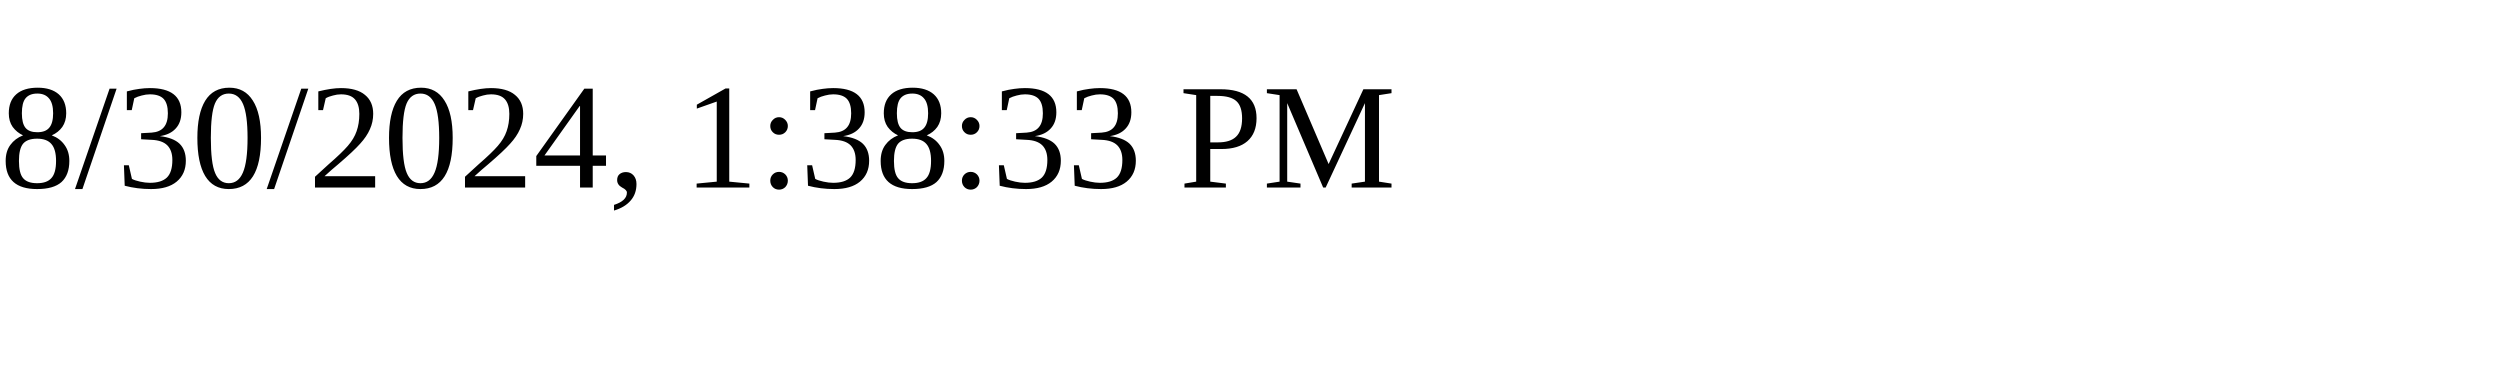
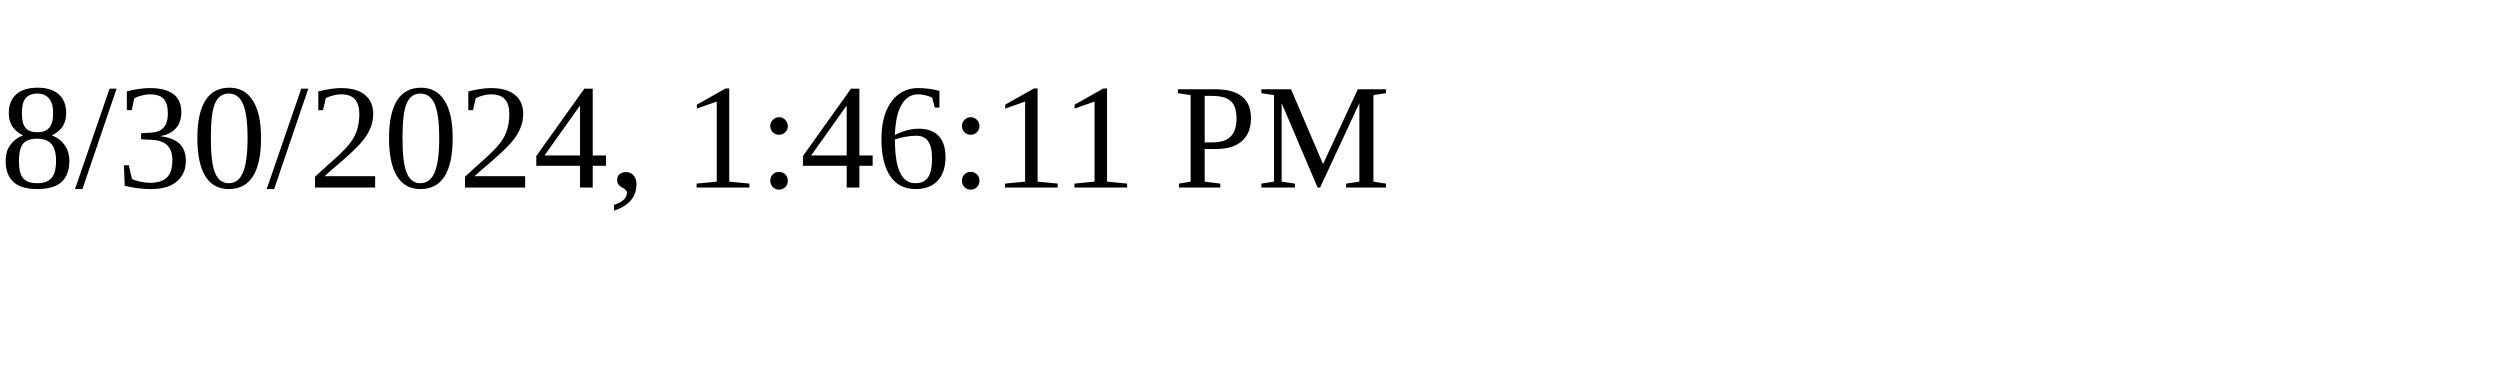
<svg xmlns="http://www.w3.org/2000/svg" height="30" width="200">
-   <text x="0" y="15">8/30/2024, 1:38:33 PM</text>
+   <text x="0" y="15">8/30/2024, 1:46:11 PM</text>
</svg>
